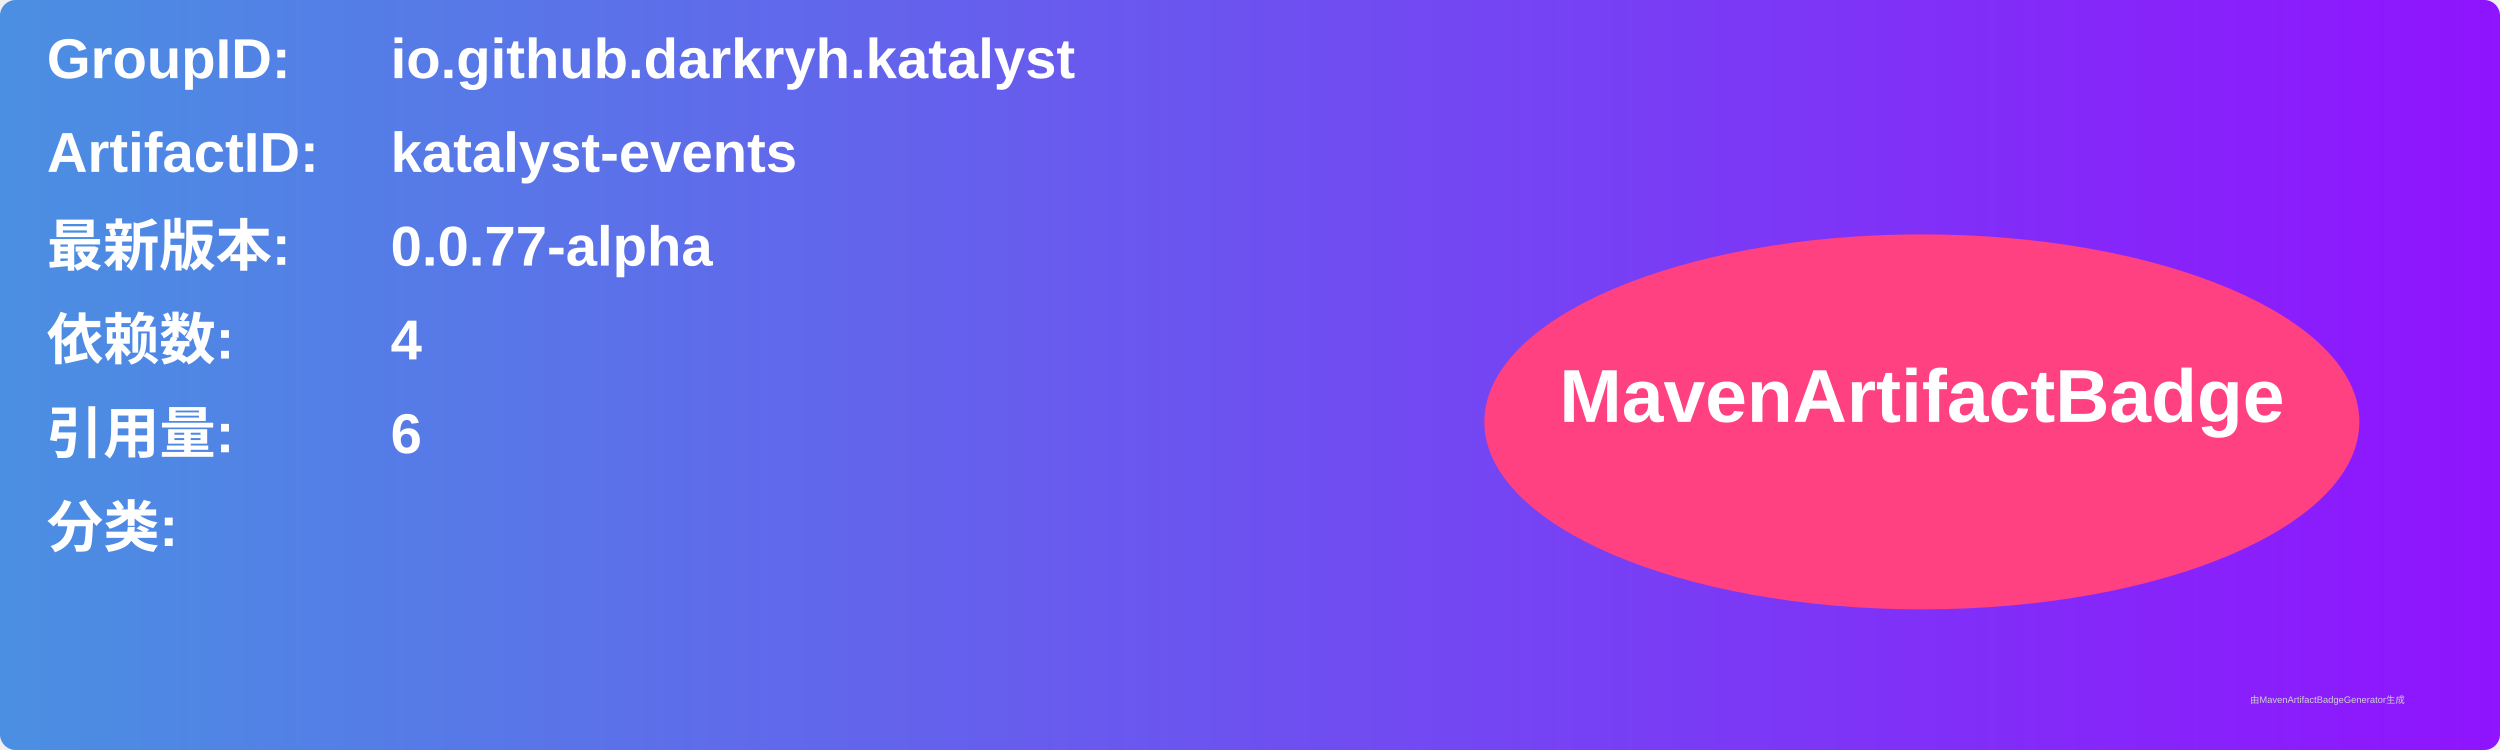
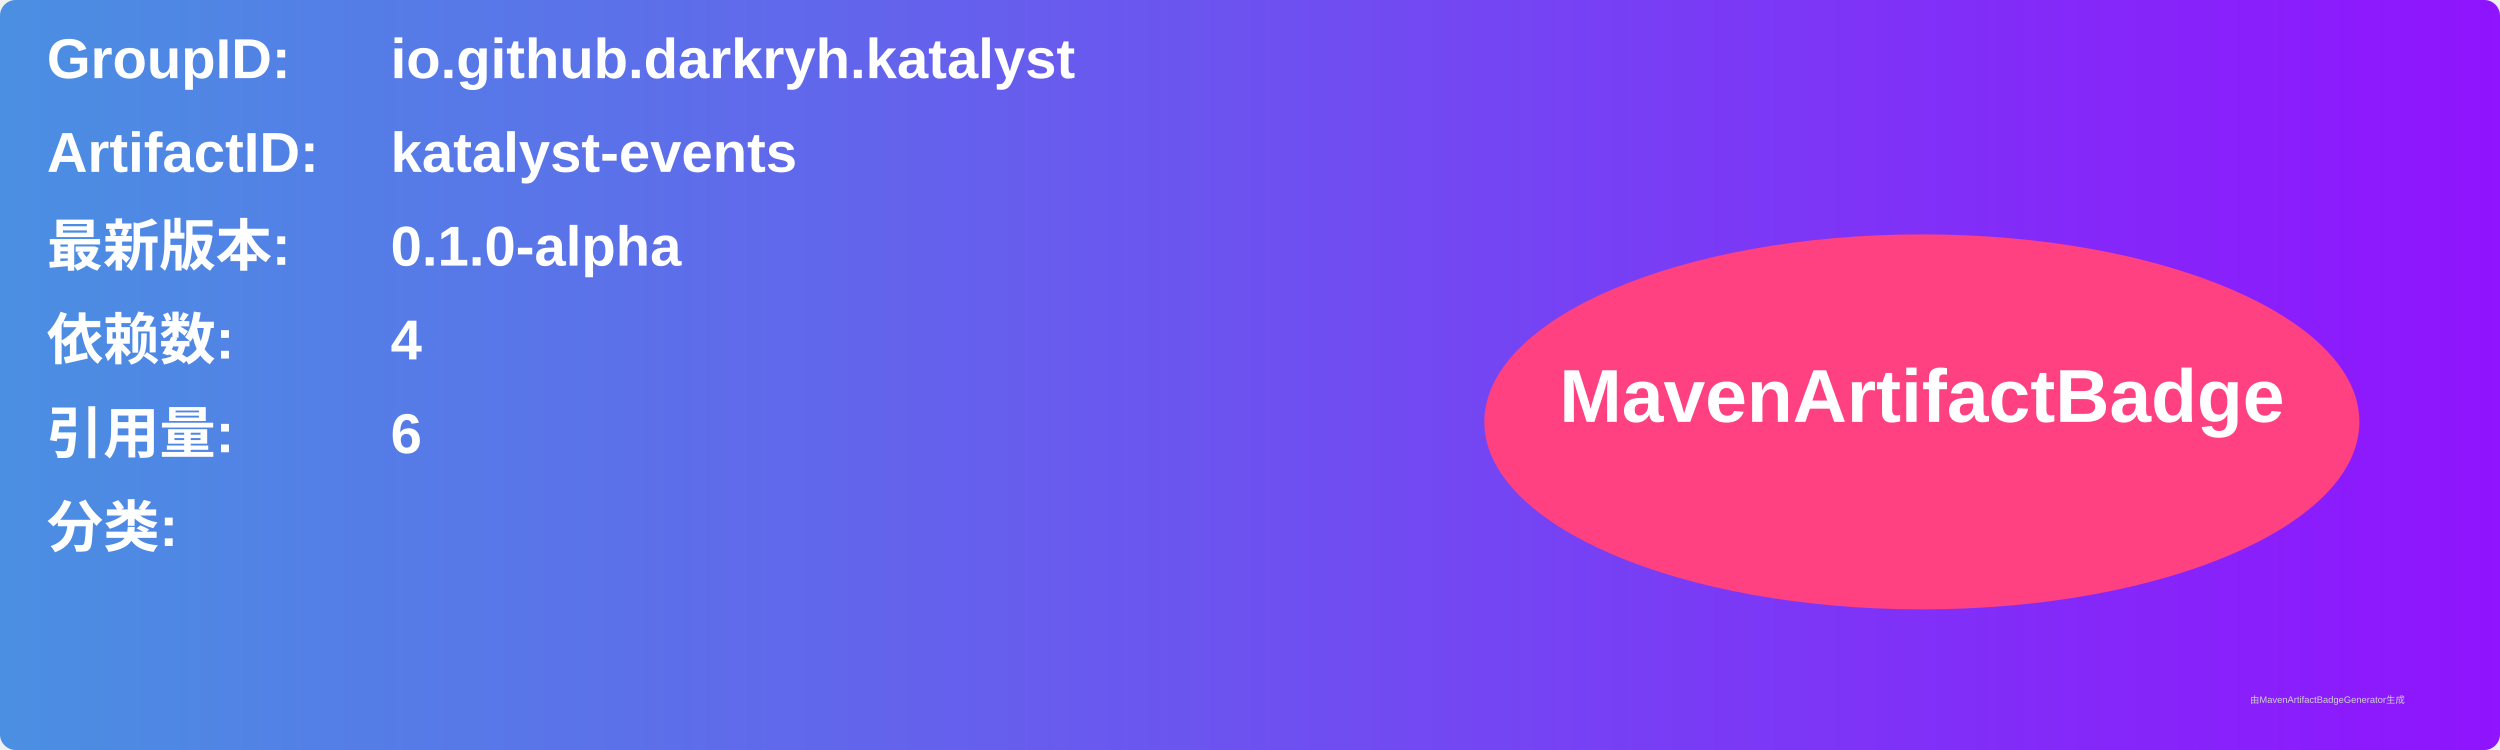
<svg xmlns="http://www.w3.org/2000/svg" width="800" height="240" viewBox="0 0 800 240">
  <linearGradient id="grad" x1="0%" y1="0%" x2="100%" y2="0%">
    <stop offset="0%" stop-color="#4a90e2" />
    <stop offset="100%" stop-color="#9013fe" />
  </linearGradient>
  <rect width="100%" height="100%" rx="5" ry="5" fill="url(#grad)" />
  <g transform="translate(15, 15)">
    <text x="0" y="10" font-family="Arial" font-size="18" fill="white" font-weight="bold" width="260">GroupID:</text>
    <text x="110" y="10" font-family="Arial" font-size="18" fill="white" font-weight="bold" width="460">io.github.darkryh.katalyst</text>
    <text x="0" y="40" font-family="Arial" font-size="18" fill="white" font-weight="bold" width="260">ArtifactID:</text>
    <text x="110" y="40" font-family="Arial" font-size="18" fill="white" font-weight="bold" width="460">katalyst-events</text>
    <text x="0" y="70" font-family="Arial" font-size="18" fill="white" font-weight="bold">最新版本:</text>
    <text x="110" y="70" font-family="Arial" font-size="18" fill="white" font-weight="bold">
-       <tspan font-weight="bold">0.0.77-alpha</tspan>
+       <tspan font-weight="bold">0.1.0-alpha</tspan>
    </text>
    <text x="0" y="100" font-family="Arial" font-size="18" fill="white" font-weight="bold">依赖数: </text>
    <text x="110" y="100" font-family="Arial" font-size="18" fill="white">
      <tspan font-weight="bold">4</tspan>
    </text>
    <text x="0" y="130" font-family="Arial" font-size="18" fill="white" font-weight="bold">引用量: </text>
    <text x="110" y="130" font-family="Arial" font-size="18" fill="white">
      <tspan font-weight="bold">6</tspan>
    </text>
    <text x="0" y="160" font-family="Arial" font-size="18" fill="white" font-weight="bold">分类:</text>
    <text x="10" y="190" font-family="Arial" font-size="10" fill="white">
      <tspan font-weight="bold" />
    </text>
    <ellipse cx="600" cy="120" rx="140" ry="60" fill="#ff4081" />
    <text x="600" y="120" text-anchor="middle" font-family="Arial" font-size="24" fill="white" font-weight="bold">MavenArtifactBadge</text>
  </g>
  <text x="720" y="225" font-family="Arial" font-size="3" fill="#d0d0d0">由MavenArtifactBadgeGenerator生成</text>
</svg>
